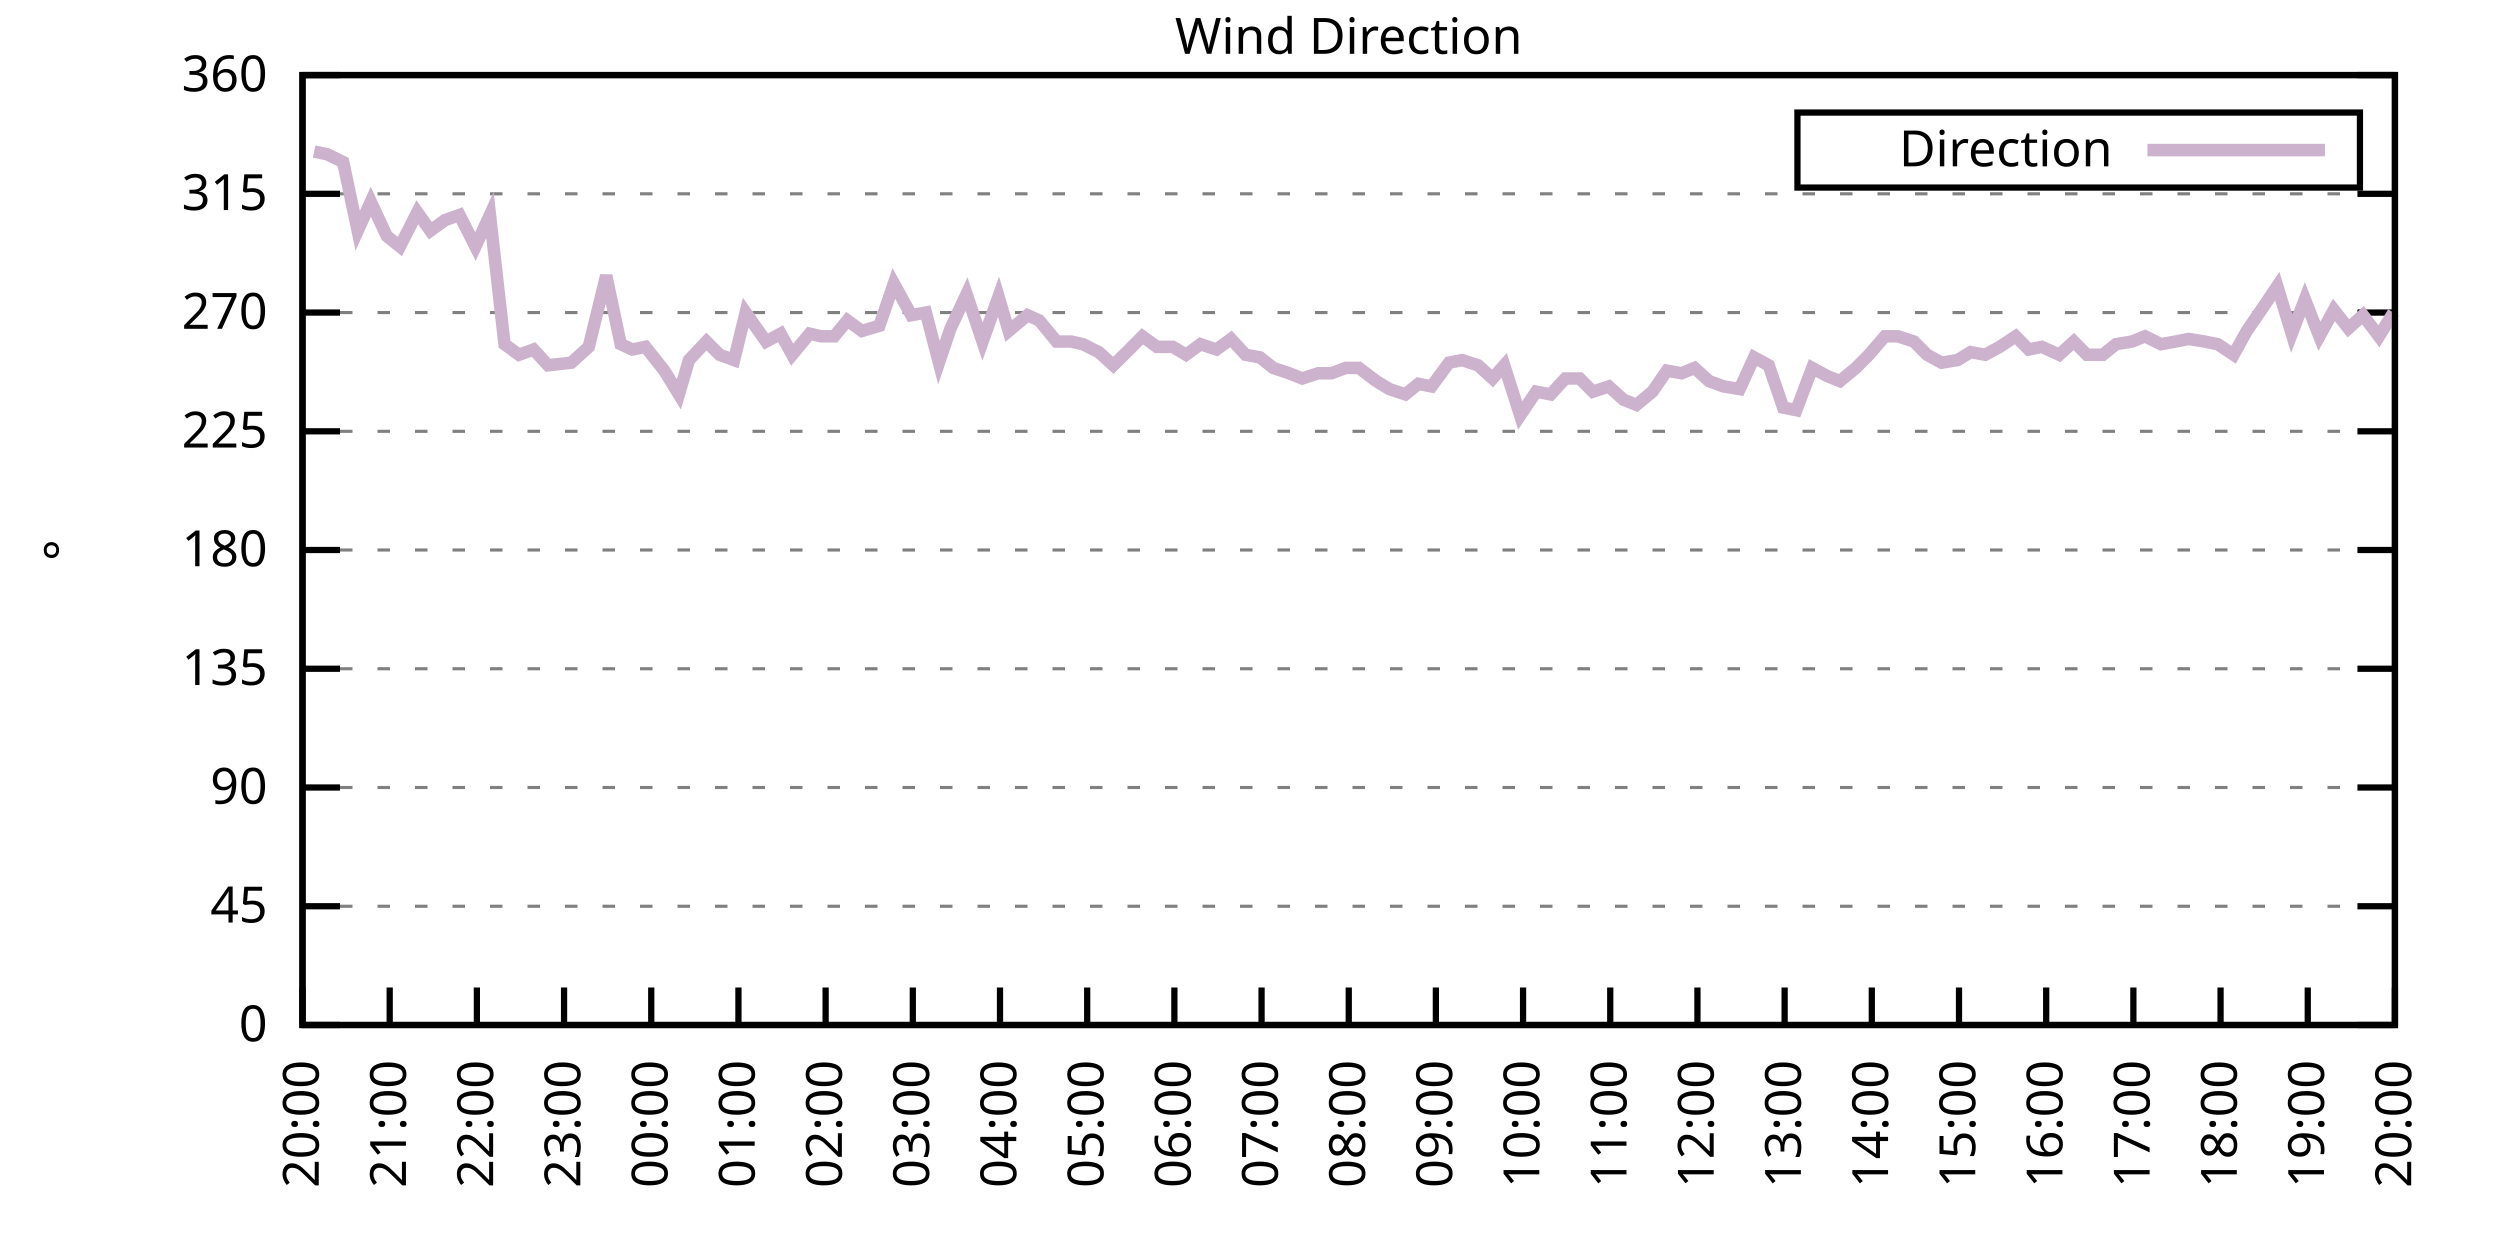
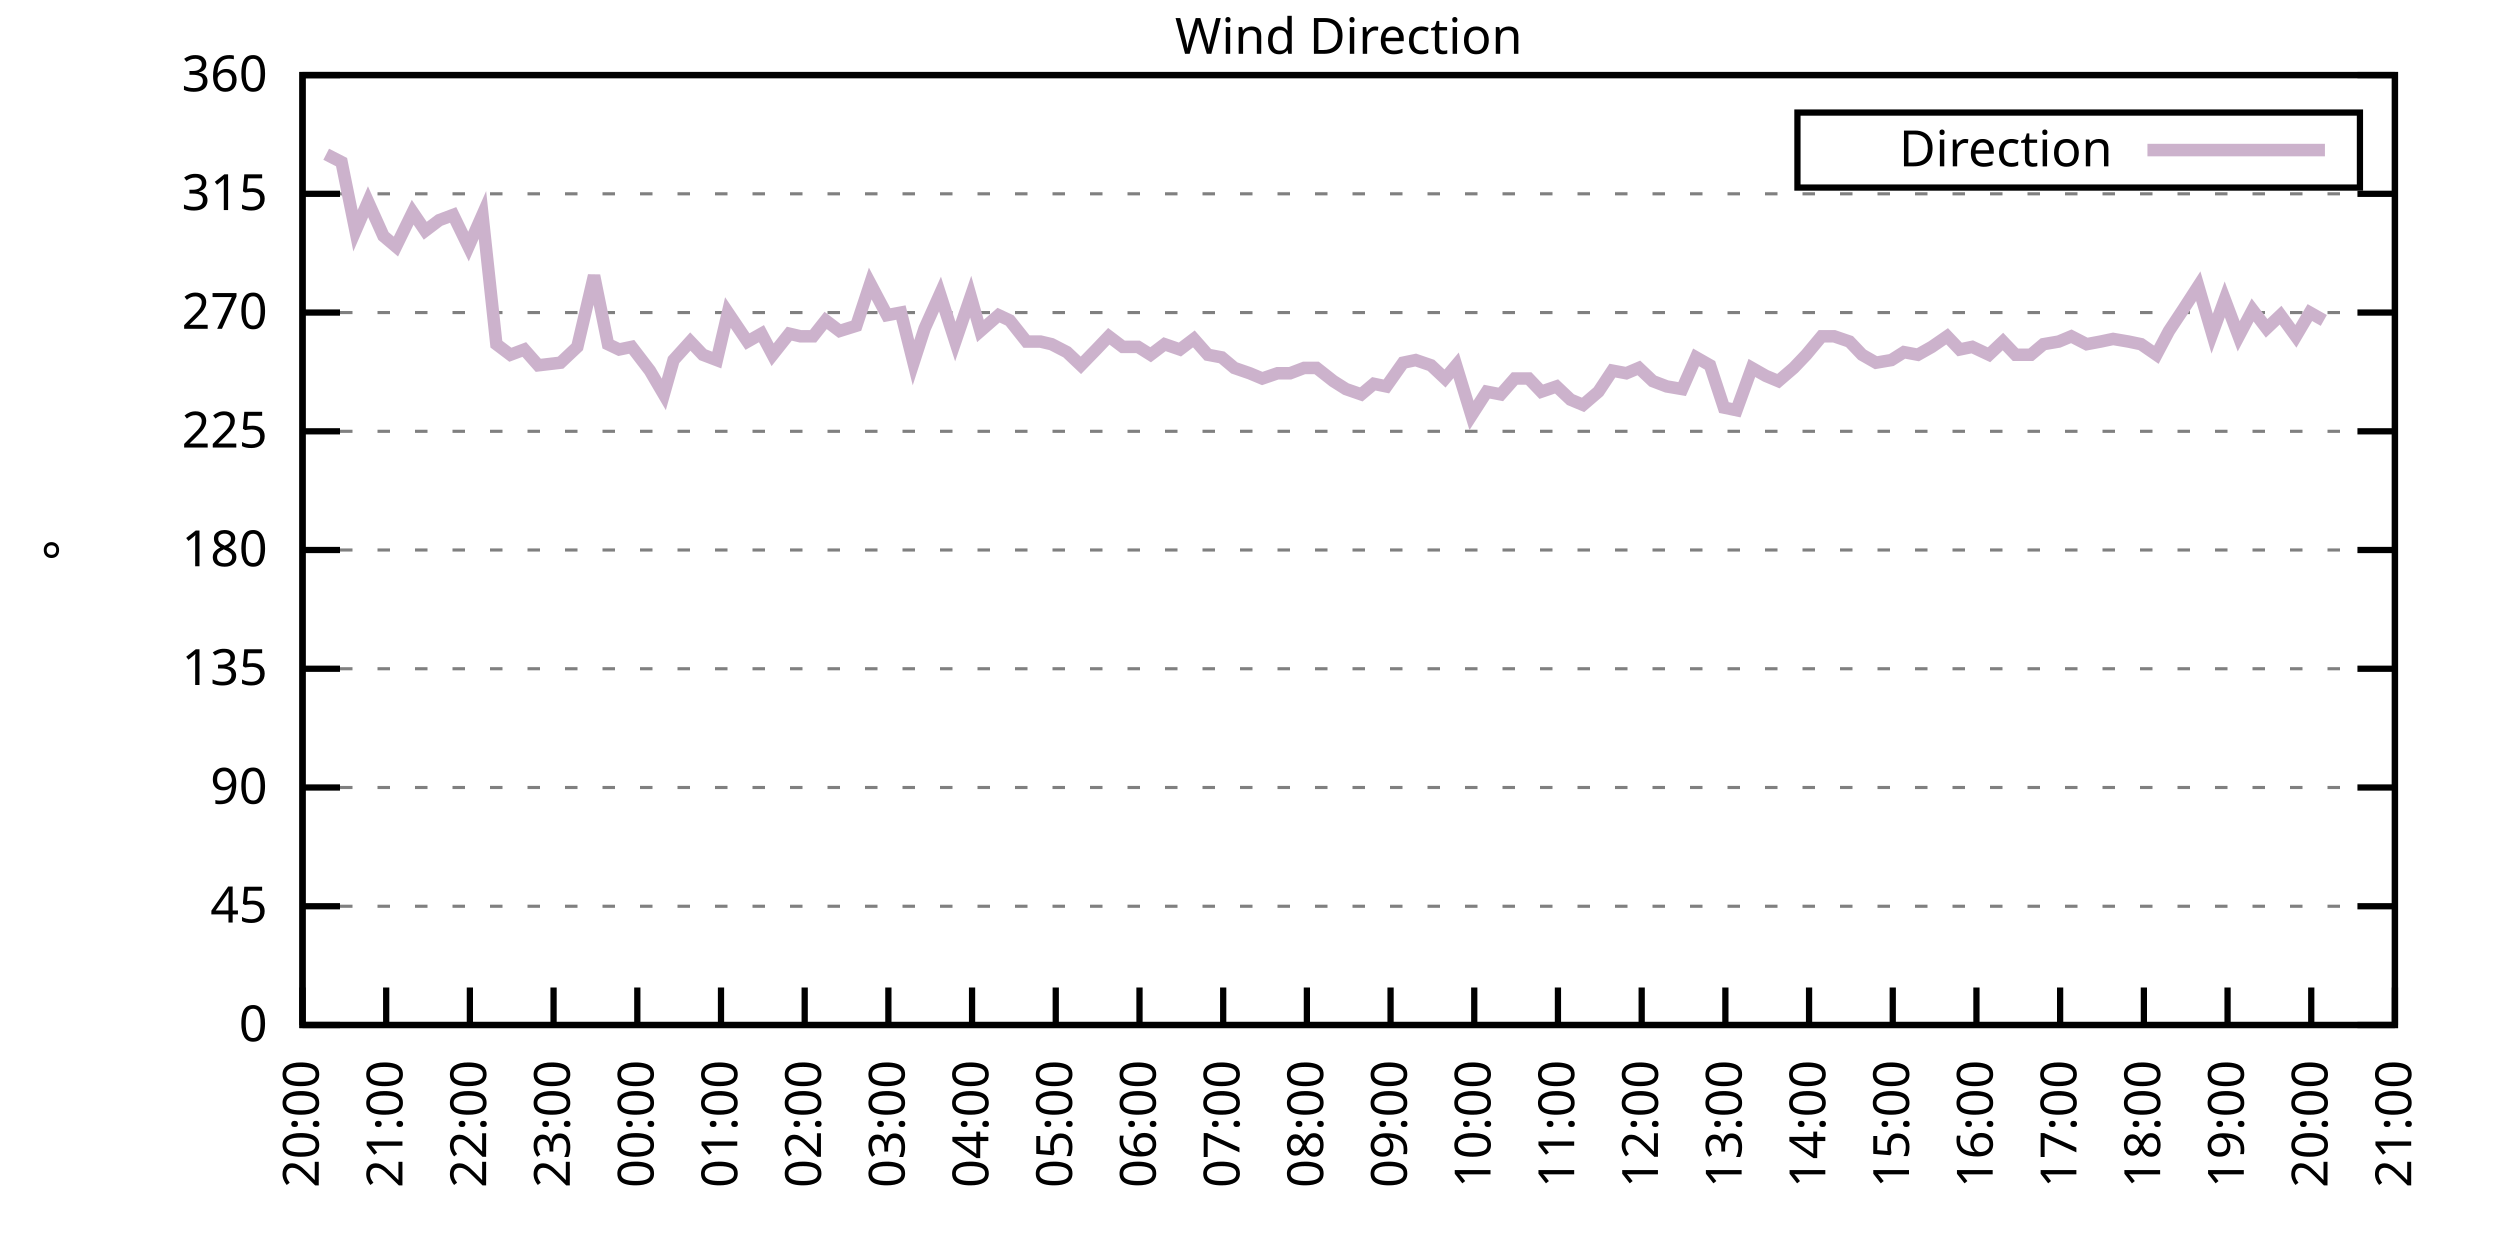
<svg xmlns="http://www.w3.org/2000/svg" xmlns:xlink="http://www.w3.org/1999/xlink" width="400" height="200" viewBox="0 0 400 200">
  <g id="gnuplot_canvas">
    <rect x="0" y="0" width="400" height="200" fill="none" />
    <defs>
      <circle id="gpDot" r="0.5" stroke-width="0.5" stroke="currentColor" />
      <path id="gpPt0" stroke-width="0.333" stroke="currentColor" d="M-1,0 h2 M0,-1 v2" />
      <path id="gpPt1" stroke-width="0.333" stroke="currentColor" d="M-1,-1 L1,1 M1,-1 L-1,1" />
      <path id="gpPt2" stroke-width="0.333" stroke="currentColor" d="M-1,0 L1,0 M0,-1 L0,1 M-1,-1 L1,1 M-1,1 L1,-1" />
      <rect id="gpPt3" stroke-width="0.333" stroke="currentColor" x="-1" y="-1" width="2" height="2" />
      <rect id="gpPt4" stroke-width="0.333" stroke="currentColor" fill="currentColor" x="-1" y="-1" width="2" height="2" />
      <circle id="gpPt5" stroke-width="0.333" stroke="currentColor" cx="0" cy="0" r="1" />
      <use xlink:href="#gpPt5" id="gpPt6" fill="currentColor" stroke="none" />
      <path id="gpPt7" stroke-width="0.333" stroke="currentColor" d="M0,-1.33 L-1.33,0.67 L1.33,0.67 z" />
      <use xlink:href="#gpPt7" id="gpPt8" fill="currentColor" stroke="none" />
      <use xlink:href="#gpPt7" id="gpPt9" stroke="currentColor" transform="rotate(180)" />
      <use xlink:href="#gpPt9" id="gpPt10" fill="currentColor" stroke="none" />
      <use xlink:href="#gpPt3" id="gpPt11" stroke="currentColor" transform="rotate(45)" />
      <use xlink:href="#gpPt11" id="gpPt12" fill="currentColor" stroke="none" />
      <path id="gpPt13" stroke-width="0.333" stroke="currentColor" d="M0,1.330 L1.265,0.411 L0.782,-1.067 L-0.782,-1.076 L-1.265,0.411 z" />
      <use xlink:href="#gpPt13" id="gpPt14" fill="currentColor" stroke="none" />
      <filter id="textbox" filterUnits="objectBoundingBox" x="0" y="0" height="1" width="1">
        <feFlood flood-color="white" flood-opacity="1" result="bgnd" />
        <feComposite in="SourceGraphic" in2="bgnd" operator="atop" />
      </filter>
      <filter id="greybox" filterUnits="objectBoundingBox" x="0" y="0" height="1" width="1">
        <feFlood flood-color="lightgrey" flood-opacity="1" result="grey" />
        <feComposite in="SourceGraphic" in2="grey" operator="atop" />
      </filter>
    </defs>
    <g fill="none" color="white" stroke="currentColor" stroke-width="1.00" stroke-linecap="butt" stroke-linejoin="miter">
</g>
    <g fill="none" color="black" stroke="currentColor" stroke-width="1.00" stroke-linecap="butt" stroke-linejoin="miter">
      <g stroke="none" shape-rendering="crispEdges">
        <polygon fill="rgb(255, 255, 255)" points="48.40,164.00 383.18,164.00 383.18,12.02 48.40,12.02 " />
      </g>
    </g>
    <g fill="none" color="black" stroke="currentColor" stroke-width="1.00" stroke-linecap="butt" stroke-linejoin="miter">
</g>
    <g fill="none" color="black" stroke="black" stroke-width="0.50" stroke-linecap="butt" stroke-linejoin="miter">
</g>
    <g fill="none" color="gray" stroke="currentColor" stroke-width="0.50" stroke-linecap="butt" stroke-linejoin="miter">
      <path stroke="gray" stroke-dasharray="2,4" class="gridline" d="M48.40,164.00 L383.19,164.00  " />
    </g>
    <g fill="none" color="gray" stroke="gray" stroke-width="1.00" stroke-linecap="butt" stroke-linejoin="miter">
</g>
    <g fill="none" color="black" stroke="currentColor" stroke-width="1.00" stroke-linecap="butt" stroke-linejoin="miter">
      <path stroke="black" d="M48.40,164.00 L54.40,164.00 M383.19,164.00 L377.19,164.00  " />
      <g transform="translate(42.80,166.60)" stroke="none" fill="black" font-family="Sans" font-size="8.00" text-anchor="end">
        <text>
          <tspan font-family="Sans"> 0</tspan>
        </text>
      </g>
    </g>
    <g fill="none" color="black" stroke="currentColor" stroke-width="1.00" stroke-linecap="butt" stroke-linejoin="miter">
</g>
    <g fill="none" color="black" stroke="black" stroke-width="0.50" stroke-linecap="butt" stroke-linejoin="miter">
</g>
    <g fill="none" color="gray" stroke="currentColor" stroke-width="0.50" stroke-linecap="butt" stroke-linejoin="miter">
      <path stroke="gray" stroke-dasharray="2,4" class="gridline" d="M48.40,145.00 L383.19,145.00  " />
    </g>
    <g fill="none" color="gray" stroke="gray" stroke-width="1.00" stroke-linecap="butt" stroke-linejoin="miter">
</g>
    <g fill="none" color="black" stroke="currentColor" stroke-width="1.00" stroke-linecap="butt" stroke-linejoin="miter">
      <path stroke="black" d="M48.40,145.00 L54.40,145.00 M383.19,145.00 L377.19,145.00  " />
      <g transform="translate(42.80,147.60)" stroke="none" fill="black" font-family="Sans" font-size="8.00" text-anchor="end">
        <text>
          <tspan font-family="Sans"> 45</tspan>
        </text>
      </g>
    </g>
    <g fill="none" color="black" stroke="currentColor" stroke-width="1.00" stroke-linecap="butt" stroke-linejoin="miter">
</g>
    <g fill="none" color="black" stroke="black" stroke-width="0.50" stroke-linecap="butt" stroke-linejoin="miter">
</g>
    <g fill="none" color="gray" stroke="currentColor" stroke-width="0.50" stroke-linecap="butt" stroke-linejoin="miter">
      <path stroke="gray" stroke-dasharray="2,4" class="gridline" d="M48.40,126.00 L383.19,126.00  " />
    </g>
    <g fill="none" color="gray" stroke="gray" stroke-width="1.00" stroke-linecap="butt" stroke-linejoin="miter">
</g>
    <g fill="none" color="black" stroke="currentColor" stroke-width="1.00" stroke-linecap="butt" stroke-linejoin="miter">
      <path stroke="black" d="M48.40,126.00 L54.40,126.00 M383.19,126.00 L377.19,126.00  " />
      <g transform="translate(42.80,128.60)" stroke="none" fill="black" font-family="Sans" font-size="8.00" text-anchor="end">
        <text>
          <tspan font-family="Sans"> 90</tspan>
        </text>
      </g>
    </g>
    <g fill="none" color="black" stroke="currentColor" stroke-width="1.00" stroke-linecap="butt" stroke-linejoin="miter">
</g>
    <g fill="none" color="black" stroke="black" stroke-width="0.50" stroke-linecap="butt" stroke-linejoin="miter">
</g>
    <g fill="none" color="gray" stroke="currentColor" stroke-width="0.50" stroke-linecap="butt" stroke-linejoin="miter">
      <path stroke="gray" stroke-dasharray="2,4" class="gridline" d="M48.40,107.00 L383.19,107.00  " />
    </g>
    <g fill="none" color="gray" stroke="gray" stroke-width="1.00" stroke-linecap="butt" stroke-linejoin="miter">
</g>
    <g fill="none" color="black" stroke="currentColor" stroke-width="1.00" stroke-linecap="butt" stroke-linejoin="miter">
      <path stroke="black" d="M48.40,107.00 L54.40,107.00 M383.19,107.00 L377.19,107.00  " />
      <g transform="translate(42.80,109.60)" stroke="none" fill="black" font-family="Sans" font-size="8.00" text-anchor="end">
        <text>
          <tspan font-family="Sans"> 135</tspan>
        </text>
      </g>
    </g>
    <g fill="none" color="black" stroke="currentColor" stroke-width="1.00" stroke-linecap="butt" stroke-linejoin="miter">
</g>
    <g fill="none" color="black" stroke="black" stroke-width="0.50" stroke-linecap="butt" stroke-linejoin="miter">
</g>
    <g fill="none" color="gray" stroke="currentColor" stroke-width="0.50" stroke-linecap="butt" stroke-linejoin="miter">
      <path stroke="gray" stroke-dasharray="2,4" class="gridline" d="M48.40,88.00 L383.19,88.00  " />
    </g>
    <g fill="none" color="gray" stroke="gray" stroke-width="1.00" stroke-linecap="butt" stroke-linejoin="miter">
</g>
    <g fill="none" color="black" stroke="currentColor" stroke-width="1.00" stroke-linecap="butt" stroke-linejoin="miter">
      <path stroke="black" d="M48.40,88.00 L54.40,88.00 M383.19,88.00 L377.19,88.00  " />
      <g transform="translate(42.80,90.60)" stroke="none" fill="black" font-family="Sans" font-size="8.00" text-anchor="end">
        <text>
          <tspan font-family="Sans"> 180</tspan>
        </text>
      </g>
    </g>
    <g fill="none" color="black" stroke="currentColor" stroke-width="1.00" stroke-linecap="butt" stroke-linejoin="miter">
</g>
    <g fill="none" color="black" stroke="black" stroke-width="0.50" stroke-linecap="butt" stroke-linejoin="miter">
</g>
    <g fill="none" color="gray" stroke="currentColor" stroke-width="0.50" stroke-linecap="butt" stroke-linejoin="miter">
      <path stroke="gray" stroke-dasharray="2,4" class="gridline" d="M48.40,69.01 L383.19,69.01  " />
    </g>
    <g fill="none" color="gray" stroke="gray" stroke-width="1.00" stroke-linecap="butt" stroke-linejoin="miter">
</g>
    <g fill="none" color="black" stroke="currentColor" stroke-width="1.00" stroke-linecap="butt" stroke-linejoin="miter">
      <path stroke="black" d="M48.40,69.01 L54.40,69.01 M383.19,69.01 L377.19,69.01  " />
      <g transform="translate(42.80,71.61)" stroke="none" fill="black" font-family="Sans" font-size="8.00" text-anchor="end">
        <text>
          <tspan font-family="Sans"> 225</tspan>
        </text>
      </g>
    </g>
    <g fill="none" color="black" stroke="currentColor" stroke-width="1.00" stroke-linecap="butt" stroke-linejoin="miter">
</g>
    <g fill="none" color="black" stroke="black" stroke-width="0.50" stroke-linecap="butt" stroke-linejoin="miter">
</g>
    <g fill="none" color="gray" stroke="currentColor" stroke-width="0.50" stroke-linecap="butt" stroke-linejoin="miter">
      <path stroke="gray" stroke-dasharray="2,4" class="gridline" d="M48.40,50.01 L383.19,50.01  " />
    </g>
    <g fill="none" color="gray" stroke="gray" stroke-width="1.00" stroke-linecap="butt" stroke-linejoin="miter">
</g>
    <g fill="none" color="black" stroke="currentColor" stroke-width="1.00" stroke-linecap="butt" stroke-linejoin="miter">
      <path stroke="black" d="M48.40,50.01 L54.40,50.01 M383.19,50.01 L377.19,50.01  " />
      <g transform="translate(42.80,52.61)" stroke="none" fill="black" font-family="Sans" font-size="8.00" text-anchor="end">
        <text>
          <tspan font-family="Sans"> 270</tspan>
        </text>
      </g>
    </g>
    <g fill="none" color="black" stroke="currentColor" stroke-width="1.00" stroke-linecap="butt" stroke-linejoin="miter">
</g>
    <g fill="none" color="black" stroke="black" stroke-width="0.50" stroke-linecap="butt" stroke-linejoin="miter">
</g>
    <g fill="none" color="gray" stroke="currentColor" stroke-width="0.50" stroke-linecap="butt" stroke-linejoin="miter">
      <path stroke="gray" stroke-dasharray="2,4" class="gridline" d="M48.40,31.01 L383.19,31.01  " />
    </g>
    <g fill="none" color="gray" stroke="gray" stroke-width="1.00" stroke-linecap="butt" stroke-linejoin="miter">
</g>
    <g fill="none" color="black" stroke="currentColor" stroke-width="1.00" stroke-linecap="butt" stroke-linejoin="miter">
      <path stroke="black" d="M48.40,31.01 L54.40,31.01 M383.19,31.01 L377.19,31.01  " />
      <g transform="translate(42.80,33.61)" stroke="none" fill="black" font-family="Sans" font-size="8.00" text-anchor="end">
        <text>
          <tspan font-family="Sans"> 315</tspan>
        </text>
      </g>
    </g>
    <g fill="none" color="black" stroke="currentColor" stroke-width="1.00" stroke-linecap="butt" stroke-linejoin="miter">
</g>
    <g fill="none" color="black" stroke="black" stroke-width="0.50" stroke-linecap="butt" stroke-linejoin="miter">
</g>
    <g fill="none" color="gray" stroke="currentColor" stroke-width="0.50" stroke-linecap="butt" stroke-linejoin="miter">
      <path stroke="gray" stroke-dasharray="2,4" class="gridline" d="M48.40,12.01 L383.19,12.01  " />
    </g>
    <g fill="none" color="gray" stroke="gray" stroke-width="1.00" stroke-linecap="butt" stroke-linejoin="miter">
</g>
    <g fill="none" color="black" stroke="currentColor" stroke-width="1.00" stroke-linecap="butt" stroke-linejoin="miter">
      <path stroke="black" d="M48.40,12.01 L54.40,12.01 M383.19,12.01 L377.19,12.01  " />
      <g transform="translate(42.80,14.61)" stroke="none" fill="black" font-family="Sans" font-size="8.00" text-anchor="end">
        <text>
          <tspan font-family="Sans"> 360</tspan>
        </text>
      </g>
    </g>
    <g fill="none" color="black" stroke="currentColor" stroke-width="1.00" stroke-linecap="butt" stroke-linejoin="miter">
      <path stroke="black" d="M48.40,164.00 L48.40,158.00  " />
      <g transform="translate(51.00,169.60) rotate(270.00)" stroke="none" fill="black" font-family="Sans" font-size="8.00" text-anchor="end">
        <text>
          <tspan font-family="Sans">20:00</tspan>
        </text>
      </g>
    </g>
    <g fill="none" color="black" stroke="currentColor" stroke-width="1.00" stroke-linecap="butt" stroke-linejoin="miter">
-       <path stroke="black" d="M62.35,164.00 L62.35,158.00  " />
-       <g transform="translate(64.95,169.60) rotate(270.00)" stroke="none" fill="black" font-family="Sans" font-size="8.00" text-anchor="end">
+       <path stroke="black" d="M61.79,164.00 L61.79,158.00  " />
+       <g transform="translate(64.39,169.60) rotate(270.00)" stroke="none" fill="black" font-family="Sans" font-size="8.00" text-anchor="end">
        <text>
          <tspan font-family="Sans">21:00</tspan>
        </text>
      </g>
    </g>
    <g fill="none" color="black" stroke="currentColor" stroke-width="1.00" stroke-linecap="butt" stroke-linejoin="miter">
-       <path stroke="black" d="M76.30,164.00 L76.30,158.00  " />
-       <g transform="translate(78.90,169.60) rotate(270.00)" stroke="none" fill="black" font-family="Sans" font-size="8.00" text-anchor="end">
+       <path stroke="black" d="M75.18,164.00 L75.18,158.00  " />
+       <g transform="translate(77.78,169.60) rotate(270.00)" stroke="none" fill="black" font-family="Sans" font-size="8.00" text-anchor="end">
        <text>
          <tspan font-family="Sans">22:00</tspan>
        </text>
      </g>
    </g>
    <g fill="none" color="black" stroke="currentColor" stroke-width="1.00" stroke-linecap="butt" stroke-linejoin="miter">
-       <path stroke="black" d="M90.25,164.00 L90.25,158.00  " />
-       <g transform="translate(92.85,169.60) rotate(270.00)" stroke="none" fill="black" font-family="Sans" font-size="8.00" text-anchor="end">
+       <path stroke="black" d="M88.57,164.00 L88.57,158.00  " />
+       <g transform="translate(91.17,169.60) rotate(270.00)" stroke="none" fill="black" font-family="Sans" font-size="8.00" text-anchor="end">
        <text>
          <tspan font-family="Sans">23:00</tspan>
        </text>
      </g>
    </g>
    <g fill="none" color="black" stroke="currentColor" stroke-width="1.00" stroke-linecap="butt" stroke-linejoin="miter">
-       <path stroke="black" d="M104.20,164.00 L104.20,158.00  " />
-       <g transform="translate(106.80,169.60) rotate(270.00)" stroke="none" fill="black" font-family="Sans" font-size="8.00" text-anchor="end">
+       <path stroke="black" d="M101.97,164.00 L101.97,158.00  " />
+       <g transform="translate(104.57,169.60) rotate(270.00)" stroke="none" fill="black" font-family="Sans" font-size="8.00" text-anchor="end">
        <text>
          <tspan font-family="Sans">00:00</tspan>
        </text>
      </g>
    </g>
    <g fill="none" color="black" stroke="currentColor" stroke-width="1.00" stroke-linecap="butt" stroke-linejoin="miter">
-       <path stroke="black" d="M118.15,164.00 L118.15,158.00  " />
-       <g transform="translate(120.75,169.60) rotate(270.00)" stroke="none" fill="black" font-family="Sans" font-size="8.00" text-anchor="end">
+       <path stroke="black" d="M115.36,164.00 L115.36,158.00  " />
+       <g transform="translate(117.96,169.60) rotate(270.00)" stroke="none" fill="black" font-family="Sans" font-size="8.00" text-anchor="end">
        <text>
          <tspan font-family="Sans">01:00</tspan>
        </text>
      </g>
    </g>
    <g fill="none" color="black" stroke="currentColor" stroke-width="1.00" stroke-linecap="butt" stroke-linejoin="miter">
-       <path stroke="black" d="M132.10,164.00 L132.10,158.00  " />
-       <g transform="translate(134.70,169.60) rotate(270.00)" stroke="none" fill="black" font-family="Sans" font-size="8.00" text-anchor="end">
+       <path stroke="black" d="M128.75,164.00 L128.75,158.00  " />
+       <g transform="translate(131.35,169.60) rotate(270.00)" stroke="none" fill="black" font-family="Sans" font-size="8.00" text-anchor="end">
        <text>
          <tspan font-family="Sans">02:00</tspan>
        </text>
      </g>
    </g>
    <g fill="none" color="black" stroke="currentColor" stroke-width="1.00" stroke-linecap="butt" stroke-linejoin="miter">
-       <path stroke="black" d="M146.05,164.00 L146.05,158.00  " />
-       <g transform="translate(148.65,169.60) rotate(270.00)" stroke="none" fill="black" font-family="Sans" font-size="8.00" text-anchor="end">
+       <path stroke="black" d="M142.14,164.00 L142.14,158.00  " />
+       <g transform="translate(144.74,169.60) rotate(270.00)" stroke="none" fill="black" font-family="Sans" font-size="8.00" text-anchor="end">
        <text>
          <tspan font-family="Sans">03:00</tspan>
        </text>
      </g>
    </g>
    <g fill="none" color="black" stroke="currentColor" stroke-width="1.00" stroke-linecap="butt" stroke-linejoin="miter">
-       <path stroke="black" d="M160.00,164.00 L160.00,158.00  " />
-       <g transform="translate(162.60,169.60) rotate(270.00)" stroke="none" fill="black" font-family="Sans" font-size="8.00" text-anchor="end">
+       <path stroke="black" d="M155.53,164.00 L155.53,158.00  " />
+       <g transform="translate(158.13,169.60) rotate(270.00)" stroke="none" fill="black" font-family="Sans" font-size="8.00" text-anchor="end">
        <text>
          <tspan font-family="Sans">04:00</tspan>
        </text>
      </g>
    </g>
    <g fill="none" color="black" stroke="currentColor" stroke-width="1.00" stroke-linecap="butt" stroke-linejoin="miter">
-       <path stroke="black" d="M173.95,164.00 L173.95,158.00  " />
-       <g transform="translate(176.55,169.60) rotate(270.00)" stroke="none" fill="black" font-family="Sans" font-size="8.00" text-anchor="end">
+       <path stroke="black" d="M168.92,164.00 L168.92,158.00  " />
+       <g transform="translate(171.52,169.60) rotate(270.00)" stroke="none" fill="black" font-family="Sans" font-size="8.00" text-anchor="end">
        <text>
          <tspan font-family="Sans">05:00</tspan>
        </text>
      </g>
    </g>
    <g fill="none" color="black" stroke="currentColor" stroke-width="1.00" stroke-linecap="butt" stroke-linejoin="miter">
-       <path stroke="black" d="M187.90,164.00 L187.90,158.00  " />
-       <g transform="translate(190.50,169.60) rotate(270.00)" stroke="none" fill="black" font-family="Sans" font-size="8.00" text-anchor="end">
+       <path stroke="black" d="M182.32,164.00 L182.32,158.00  " />
+       <g transform="translate(184.92,169.60) rotate(270.00)" stroke="none" fill="black" font-family="Sans" font-size="8.00" text-anchor="end">
        <text>
          <tspan font-family="Sans">06:00</tspan>
        </text>
      </g>
    </g>
    <g fill="none" color="black" stroke="currentColor" stroke-width="1.00" stroke-linecap="butt" stroke-linejoin="miter">
-       <path stroke="black" d="M201.85,164.00 L201.85,158.00  " />
-       <g transform="translate(204.45,169.60) rotate(270.00)" stroke="none" fill="black" font-family="Sans" font-size="8.00" text-anchor="end">
+       <path stroke="black" d="M195.71,164.00 L195.71,158.00  " />
+       <g transform="translate(198.31,169.60) rotate(270.00)" stroke="none" fill="black" font-family="Sans" font-size="8.00" text-anchor="end">
        <text>
          <tspan font-family="Sans">07:00</tspan>
        </text>
      </g>
    </g>
    <g fill="none" color="black" stroke="currentColor" stroke-width="1.00" stroke-linecap="butt" stroke-linejoin="miter">
-       <path stroke="black" d="M215.80,164.00 L215.80,158.00  " />
-       <g transform="translate(218.40,169.60) rotate(270.00)" stroke="none" fill="black" font-family="Sans" font-size="8.00" text-anchor="end">
+       <path stroke="black" d="M209.10,164.00 L209.10,158.00  " />
+       <g transform="translate(211.70,169.60) rotate(270.00)" stroke="none" fill="black" font-family="Sans" font-size="8.00" text-anchor="end">
        <text>
          <tspan font-family="Sans">08:00</tspan>
        </text>
      </g>
    </g>
    <g fill="none" color="black" stroke="currentColor" stroke-width="1.00" stroke-linecap="butt" stroke-linejoin="miter">
-       <path stroke="black" d="M229.74,164.00 L229.74,158.00  " />
-       <g transform="translate(232.34,169.60) rotate(270.00)" stroke="none" fill="black" font-family="Sans" font-size="8.00" text-anchor="end">
+       <path stroke="black" d="M222.49,164.00 L222.49,158.00  " />
+       <g transform="translate(225.09,169.60) rotate(270.00)" stroke="none" fill="black" font-family="Sans" font-size="8.00" text-anchor="end">
        <text>
          <tspan font-family="Sans">09:00</tspan>
        </text>
      </g>
    </g>
    <g fill="none" color="black" stroke="currentColor" stroke-width="1.00" stroke-linecap="butt" stroke-linejoin="miter">
-       <path stroke="black" d="M243.69,164.00 L243.69,158.00  " />
-       <g transform="translate(246.29,169.60) rotate(270.00)" stroke="none" fill="black" font-family="Sans" font-size="8.00" text-anchor="end">
+       <path stroke="black" d="M235.88,164.00 L235.88,158.00  " />
+       <g transform="translate(238.48,169.60) rotate(270.00)" stroke="none" fill="black" font-family="Sans" font-size="8.00" text-anchor="end">
        <text>
          <tspan font-family="Sans">10:00</tspan>
        </text>
      </g>
    </g>
    <g fill="none" color="black" stroke="currentColor" stroke-width="1.00" stroke-linecap="butt" stroke-linejoin="miter">
-       <path stroke="black" d="M257.64,164.00 L257.64,158.00  " />
-       <g transform="translate(260.24,169.60) rotate(270.00)" stroke="none" fill="black" font-family="Sans" font-size="8.00" text-anchor="end">
+       <path stroke="black" d="M249.27,164.00 L249.27,158.00  " />
+       <g transform="translate(251.87,169.60) rotate(270.00)" stroke="none" fill="black" font-family="Sans" font-size="8.00" text-anchor="end">
        <text>
          <tspan font-family="Sans">11:00</tspan>
        </text>
      </g>
    </g>
    <g fill="none" color="black" stroke="currentColor" stroke-width="1.00" stroke-linecap="butt" stroke-linejoin="miter">
-       <path stroke="black" d="M271.59,164.00 L271.59,158.00  " />
-       <g transform="translate(274.19,169.60) rotate(270.00)" stroke="none" fill="black" font-family="Sans" font-size="8.00" text-anchor="end">
+       <path stroke="black" d="M262.67,164.00 L262.67,158.00  " />
+       <g transform="translate(265.27,169.60) rotate(270.00)" stroke="none" fill="black" font-family="Sans" font-size="8.00" text-anchor="end">
        <text>
          <tspan font-family="Sans">12:00</tspan>
        </text>
      </g>
    </g>
    <g fill="none" color="black" stroke="currentColor" stroke-width="1.00" stroke-linecap="butt" stroke-linejoin="miter">
-       <path stroke="black" d="M285.54,164.00 L285.54,158.00  " />
-       <g transform="translate(288.14,169.60) rotate(270.00)" stroke="none" fill="black" font-family="Sans" font-size="8.00" text-anchor="end">
+       <path stroke="black" d="M276.06,164.00 L276.06,158.00  " />
+       <g transform="translate(278.66,169.60) rotate(270.00)" stroke="none" fill="black" font-family="Sans" font-size="8.00" text-anchor="end">
        <text>
          <tspan font-family="Sans">13:00</tspan>
        </text>
      </g>
    </g>
    <g fill="none" color="black" stroke="currentColor" stroke-width="1.00" stroke-linecap="butt" stroke-linejoin="miter">
-       <path stroke="black" d="M299.49,164.00 L299.49,158.00  " />
-       <g transform="translate(302.09,169.60) rotate(270.00)" stroke="none" fill="black" font-family="Sans" font-size="8.00" text-anchor="end">
+       <path stroke="black" d="M289.45,164.00 L289.45,158.00  " />
+       <g transform="translate(292.05,169.60) rotate(270.00)" stroke="none" fill="black" font-family="Sans" font-size="8.00" text-anchor="end">
        <text>
          <tspan font-family="Sans">14:00</tspan>
        </text>
      </g>
    </g>
    <g fill="none" color="black" stroke="currentColor" stroke-width="1.00" stroke-linecap="butt" stroke-linejoin="miter">
-       <path stroke="black" d="M313.44,164.00 L313.44,158.00  " />
-       <g transform="translate(316.04,169.60) rotate(270.00)" stroke="none" fill="black" font-family="Sans" font-size="8.00" text-anchor="end">
+       <path stroke="black" d="M302.84,164.00 L302.84,158.00  " />
+       <g transform="translate(305.44,169.60) rotate(270.00)" stroke="none" fill="black" font-family="Sans" font-size="8.00" text-anchor="end">
        <text>
          <tspan font-family="Sans">15:00</tspan>
        </text>
      </g>
    </g>
    <g fill="none" color="black" stroke="currentColor" stroke-width="1.00" stroke-linecap="butt" stroke-linejoin="miter">
-       <path stroke="black" d="M327.39,164.00 L327.39,158.00  " />
-       <g transform="translate(329.99,169.60) rotate(270.00)" stroke="none" fill="black" font-family="Sans" font-size="8.00" text-anchor="end">
+       <path stroke="black" d="M316.23,164.00 L316.23,158.00  " />
+       <g transform="translate(318.83,169.60) rotate(270.00)" stroke="none" fill="black" font-family="Sans" font-size="8.00" text-anchor="end">
        <text>
          <tspan font-family="Sans">16:00</tspan>
        </text>
      </g>
    </g>
    <g fill="none" color="black" stroke="currentColor" stroke-width="1.00" stroke-linecap="butt" stroke-linejoin="miter">
-       <path stroke="black" d="M341.34,164.00 L341.34,158.00  " />
-       <g transform="translate(343.94,169.60) rotate(270.00)" stroke="none" fill="black" font-family="Sans" font-size="8.00" text-anchor="end">
+       <path stroke="black" d="M329.62,164.00 L329.62,158.00  " />
+       <g transform="translate(332.22,169.60) rotate(270.00)" stroke="none" fill="black" font-family="Sans" font-size="8.00" text-anchor="end">
        <text>
          <tspan font-family="Sans">17:00</tspan>
        </text>
      </g>
    </g>
    <g fill="none" color="black" stroke="currentColor" stroke-width="1.00" stroke-linecap="butt" stroke-linejoin="miter">
-       <path stroke="black" d="M355.29,164.00 L355.29,158.00  " />
-       <g transform="translate(357.89,169.60) rotate(270.00)" stroke="none" fill="black" font-family="Sans" font-size="8.00" text-anchor="end">
+       <path stroke="black" d="M343.02,164.00 L343.02,158.00  " />
+       <g transform="translate(345.62,169.60) rotate(270.00)" stroke="none" fill="black" font-family="Sans" font-size="8.00" text-anchor="end">
        <text>
          <tspan font-family="Sans">18:00</tspan>
        </text>
      </g>
    </g>
    <g fill="none" color="black" stroke="currentColor" stroke-width="1.00" stroke-linecap="butt" stroke-linejoin="miter">
-       <path stroke="black" d="M369.24,164.00 L369.24,158.00  " />
-       <g transform="translate(371.84,169.60) rotate(270.00)" stroke="none" fill="black" font-family="Sans" font-size="8.00" text-anchor="end">
+       <path stroke="black" d="M356.41,164.00 L356.41,158.00  " />
+       <g transform="translate(359.01,169.60) rotate(270.00)" stroke="none" fill="black" font-family="Sans" font-size="8.00" text-anchor="end">
        <text>
          <tspan font-family="Sans">19:00</tspan>
+         </text>
+       </g>
+     </g>
+     <g fill="none" color="black" stroke="currentColor" stroke-width="1.00" stroke-linecap="butt" stroke-linejoin="miter">
+       <path stroke="black" d="M369.80,164.00 L369.80,158.00  " />
+       <g transform="translate(372.40,169.60) rotate(270.00)" stroke="none" fill="black" font-family="Sans" font-size="8.00" text-anchor="end">
+         <text>
+           <tspan font-family="Sans">20:00</tspan>
        </text>
      </g>
    </g>
    <g fill="none" color="black" stroke="currentColor" stroke-width="1.00" stroke-linecap="butt" stroke-linejoin="miter">
      <path stroke="black" d="M383.19,164.00 L383.19,158.00  " />
      <g transform="translate(385.79,169.60) rotate(270.00)" stroke="none" fill="black" font-family="Sans" font-size="8.00" text-anchor="end">
        <text>
-           <tspan font-family="Sans">20:00</tspan>
+           <tspan font-family="Sans">21:00</tspan>
        </text>
      </g>
    </g>
    <g fill="none" color="black" stroke="currentColor" stroke-width="1.00" stroke-linecap="butt" stroke-linejoin="miter">
</g>
    <g fill="none" color="black" stroke="currentColor" stroke-width="1.00" stroke-linecap="butt" stroke-linejoin="miter">
      <path stroke="black" d="M48.40,12.01 L48.40,164.00 L383.19,164.00 L383.19,12.01 L48.40,12.01 Z  " />
    </g>
    <g fill="none" color="black" stroke="currentColor" stroke-width="1.00" stroke-linecap="butt" stroke-linejoin="miter">
</g>
    <g fill="none" color="black" stroke="currentColor" stroke-width="1.00" stroke-linecap="butt" stroke-linejoin="miter">
      <path stroke="black" d="M287.59,30.01 L287.59,18.01 L377.59,18.01 L377.59,30.01 L287.59,30.01 Z  " />
    </g>
    <g id="Wind_direction_plot_1">
      <g fill="none" color="white" stroke="black" stroke-width="2.00" stroke-linecap="butt" stroke-linejoin="miter">
</g>
      <g fill="none" color="black" stroke="currentColor" stroke-width="2.00" stroke-linecap="butt" stroke-linejoin="miter">
        <g transform="translate(337.99,26.61)" stroke="none" fill="black" font-family="Sans" font-size="8.00" text-anchor="end">
          <text>
            <tspan font-family="Sans">Direction</tspan>
          </text>
        </g>
      </g>
      <g fill="none" color="black" stroke="currentColor" stroke-width="2.00" stroke-linecap="butt" stroke-linejoin="miter">
-         <path stroke="rgb(204, 178, 204)" d="M343.59,24.01 L371.99,24.01 M50.26,24.25 L52.35,24.68 L54.91,25.94 L57.23,36.92 L59.33,32.28 L61.88,37.76   L63.98,39.45 L66.77,33.96 L68.86,36.92 L71.18,35.23 L73.51,34.39 L76.07,39.45 L78.39,34.39 L80.72,55.07   L83.04,56.76 L85.37,55.92 L87.69,58.45 L91.41,58.03 L94.20,55.50 L96.99,44.10 L99.32,55.07 L101.18,55.92   L103.27,55.50 L106.29,59.30 L108.62,63.10 L110.24,57.61 L113.03,54.65 L115.13,56.76 L117.45,57.61 L119.31,50.01   L122.57,54.65 L124.89,53.39 L126.75,56.76 L129.54,53.39 L131.40,53.81 L133.49,53.81 L135.58,51.27 L137.91,52.96   L140.70,52.12 L143.02,45.36 L145.81,50.43 L148.14,50.01 L150.23,58.03 L152.09,52.54 L154.65,47.05 L157.21,54.65   L159.76,47.47 L161.39,52.96 L164.41,50.43 L166.27,51.27 L169.06,54.65 L171.39,54.65 L173.25,55.07 L175.81,56.34   L178.13,58.45 L180.69,55.92 L182.78,53.81 L185.11,55.50 L187.66,55.50 L189.76,56.76 L192.08,55.07 L194.64,55.92   L196.96,54.23 L199.29,56.76 L201.61,57.18 L203.71,58.87 L206.26,59.72 L208.36,60.56 L210.91,59.72 L213.01,59.72   L215.33,58.87 L217.42,58.87 L220.21,60.98 L222.30,62.25 L224.86,63.10 L226.95,61.41 L229.05,61.83 L231.84,58.03   L233.93,57.61 L236.49,58.45 L238.81,60.56 L240.67,58.45 L243.23,66.47 L245.79,62.67 L248.11,63.10 L250.44,60.56   L252.76,60.56 L254.85,62.67 L257.41,61.83 L259.74,63.94 L261.83,64.78 L264.39,62.67 L266.71,59.30 L269.04,59.72   L271.13,58.87 L273.45,60.98 L275.78,61.83 L278.34,62.25 L280.66,57.18 L282.99,58.45 L285.31,65.21 L287.40,65.63   L289.96,58.87 L292.29,60.14 L294.38,60.98 L296.94,58.87 L299.03,56.76 L301.58,53.81 L303.68,53.81 L306.23,54.65   L308.33,56.76 L310.65,58.03 L313.21,57.61 L315.30,56.34 L317.63,56.76 L319.95,55.50 L322.51,53.81 L324.60,55.92   L326.69,55.50 L329.48,56.76 L331.81,54.65 L333.90,56.76 L336.46,56.76 L338.55,55.07 L341.11,54.65 L343.20,53.81   L345.76,55.07 L348.08,54.65 L350.18,54.23 L352.73,54.65 L354.83,55.07 L357.38,56.76 L359.48,52.96 L361.80,49.59   L364.36,45.79 L366.68,53.39 L368.78,47.90 L371.10,53.81 L373.43,49.59 L375.75,52.54 L378.08,50.43 L380.63,53.81   L382.96,50.01  " />
+         <path stroke="rgb(204, 178, 204)" d="M343.59,24.01 L371.99,24.01 M52.19,24.68 L54.65,25.94 L56.88,36.92 L58.89,32.28 L61.35,37.76 L63.35,39.45   L66.03,33.96 L68.04,36.92 L70.27,35.23 L72.50,34.39 L74.96,39.45 L77.19,34.39 L79.42,55.07 L81.66,56.76   L83.89,55.92 L86.12,58.45 L89.69,58.03 L92.37,55.50 L95.05,44.10 L97.28,55.07 L99.06,55.92 L101.07,55.50   L103.98,59.30 L106.21,63.10 L107.77,57.61 L110.45,54.65 L112.46,56.76 L114.69,57.61 L116.47,50.01 L119.60,54.65   L121.83,53.39 L123.62,56.76 L126.29,53.39 L128.08,53.81 L130.09,53.81 L132.10,51.27 L134.33,52.96 L137.01,52.12   L139.24,45.36 L141.92,50.43 L144.15,50.01 L146.16,58.03 L147.94,52.54 L150.40,47.05 L152.85,54.65 L155.31,47.47   L156.87,52.96 L159.77,50.43 L161.56,51.27 L164.24,54.65 L166.47,54.65 L168.25,55.07 L170.71,56.34 L172.94,58.45   L175.40,55.92 L177.41,53.81 L179.64,55.50 L182.09,55.50 L184.10,56.76 L186.33,55.07 L188.79,55.92 L191.02,54.23   L193.25,56.76 L195.48,57.18 L197.49,58.87 L199.95,59.72 L201.96,60.56 L204.41,59.72 L206.42,59.72 L208.65,58.87   L210.66,58.87 L213.34,60.98 L215.35,62.25 L217.80,63.10 L219.81,61.41 L221.82,61.83 L224.50,58.03 L226.51,57.61   L228.96,58.45 L231.20,60.56 L232.98,58.45 L235.44,66.47 L237.89,62.67 L240.12,63.10 L242.36,60.56 L244.59,60.56   L246.60,62.67 L249.05,61.83 L251.28,63.94 L253.29,64.78 L255.75,62.67 L257.98,59.30 L260.21,59.72 L262.22,58.87   L264.45,60.98 L266.68,61.83 L269.14,62.25 L271.37,57.18 L273.60,58.45 L275.83,65.21 L277.84,65.63 L280.30,58.87   L282.53,60.14 L284.54,60.98 L286.99,58.87 L289.00,56.76 L291.46,53.81 L293.47,53.81 L295.92,54.65 L297.93,56.76   L300.16,58.03 L302.62,57.61 L304.63,56.34 L306.86,56.76 L309.09,55.50 L311.54,53.81 L313.55,55.92 L315.56,55.50   L318.24,56.76 L320.47,54.65 L322.48,56.76 L324.94,56.76 L326.95,55.07 L329.40,54.65 L331.41,53.81 L333.86,55.07   L336.10,54.65 L338.10,54.23 L340.56,54.65 L342.57,55.07 L345.02,56.76 L347.03,52.96 L349.26,49.59 L351.72,45.79   L353.95,53.39 L355.96,47.90 L358.19,53.81 L360.42,49.59 L362.66,52.54 L364.89,50.43 L367.34,53.81 L369.58,50.01   L371.81,51.27  " />
      </g>
    </g>
    <g fill="none" color="black" stroke="currentColor" stroke-width="2.00" stroke-linecap="butt" stroke-linejoin="miter">
</g>
    <g fill="none" color="black" stroke="black" stroke-width="1.00" stroke-linecap="butt" stroke-linejoin="miter">
</g>
    <g fill="none" color="black" stroke="currentColor" stroke-width="1.00" stroke-linecap="butt" stroke-linejoin="miter">
      <path stroke="black" d="M48.40,12.01 L48.40,164.00 L383.19,164.00 L383.19,12.01 L48.40,12.01 Z  " />
      <g transform="translate(12.80,88.01) rotate(270.00)" stroke="none" fill="black" font-family="Sans" font-size="8.00" text-anchor="middle">
        <text>
          <tspan font-family="Sans">°</tspan>
        </text>
      </g>
    </g>
    <g fill="none" color="black" stroke="currentColor" stroke-width="1.00" stroke-linecap="butt" stroke-linejoin="miter">
</g>
    <g fill="none" color="black" stroke="currentColor" stroke-width="1.00" stroke-linecap="butt" stroke-linejoin="miter">
      <g transform="translate(215.79,8.61)" stroke="none" fill="black" font-family="Sans" font-size="8.00" text-anchor="middle">
        <text>
          <tspan font-family="Sans">Wind Direction</tspan>
        </text>
      </g>
    </g>
    <g fill="none" color="black" stroke="currentColor" stroke-width="1.00" stroke-linecap="butt" stroke-linejoin="miter">
</g>
  </g>
</svg>
